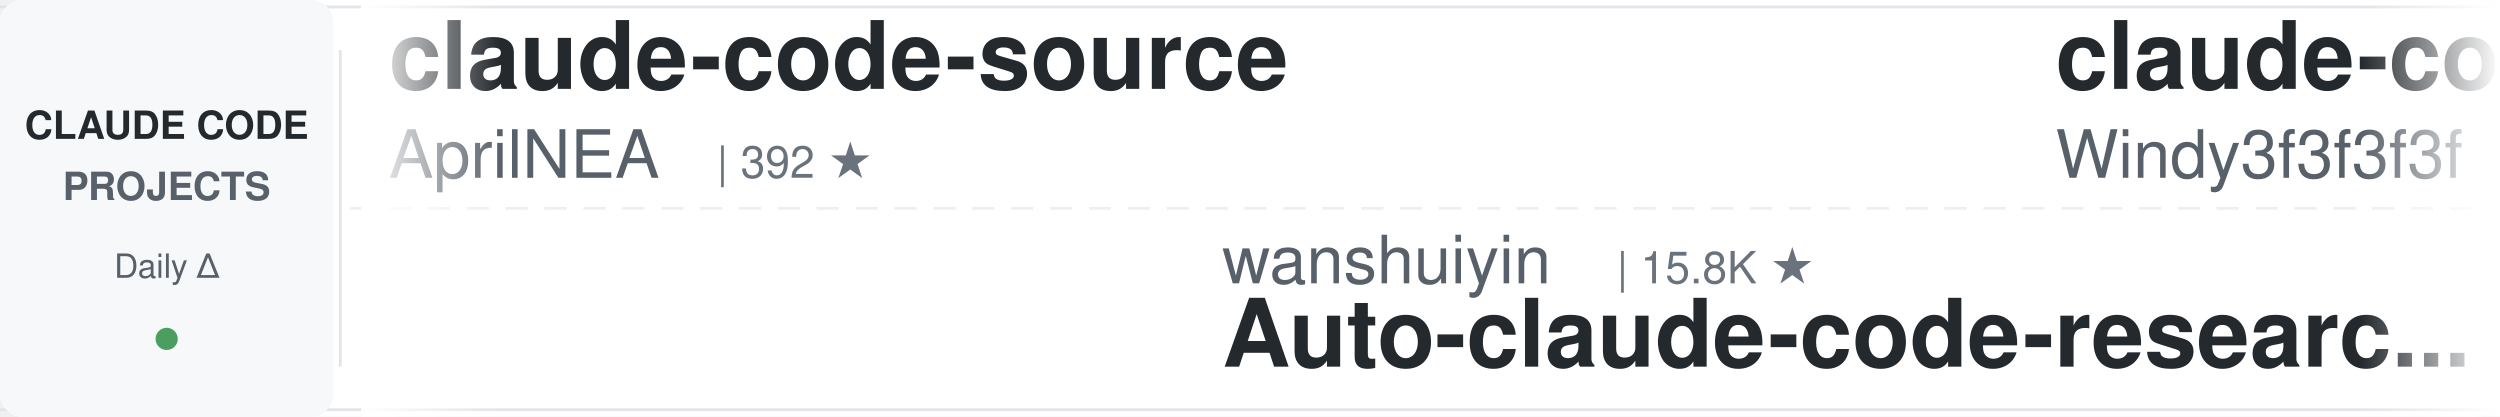
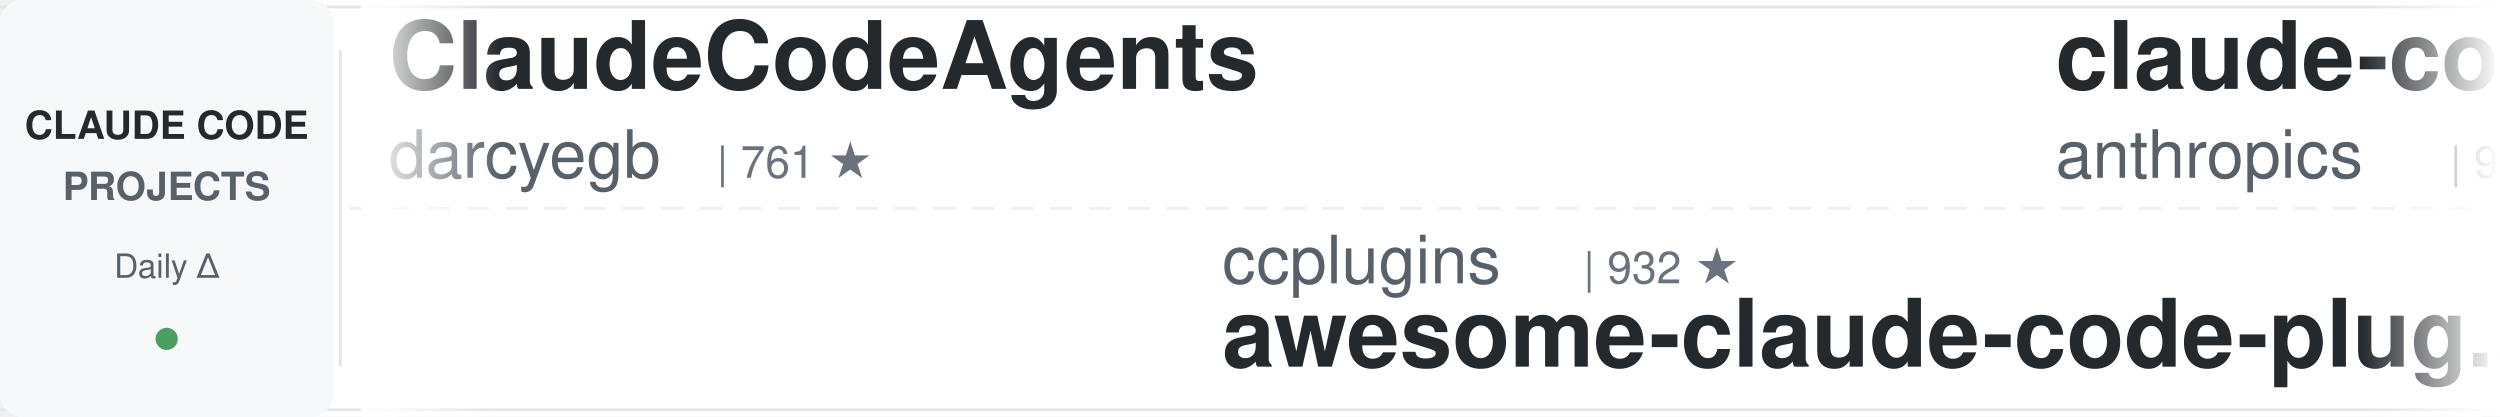
<svg xmlns="http://www.w3.org/2000/svg" width="900" height="150">
  <defs>
    <linearGradient id="leftFade" x1="0%" y1="0%" x2="100%" y2="0%">
      <stop offset="0%" style="stop-color:#ffffff;stop-opacity:1" />
      <stop offset="100%" style="stop-color:#ffffff;stop-opacity:0" />
    </linearGradient>
    <linearGradient id="rightFade" x1="0%" y1="0%" x2="100%" y2="0%">
      <stop offset="0%" style="stop-color:#ffffff;stop-opacity:0" />
      <stop offset="100%" style="stop-color:#ffffff;stop-opacity:1" />
    </linearGradient>
  </defs>
  <rect width="900" height="150" fill="#ffffff" rx="8" />
  <rect x="0" y="2" width="900" height="1" fill="#e1e4e8" />
  <rect x="0" y="147" width="900" height="1" fill="#e1e4e8" />
  <line x1="0" y1="75" x2="900" y2="75" stroke="#e1e4e8" stroke-width="1" stroke-dasharray="8 6" opacity="0.6" />
  <rect x="0" y="0" width="120" height="150" fill="#f6f8fa" rx="8" />
  <text x="60" y="50" font-family="-apple-system, BlinkMacSystemFont, 'Segoe UI', Helvetica, Arial, sans-serif" font-size="14" font-weight="600" fill="#24292e" text-anchor="middle">CLAUDE CODE</text>
  <text x="60" y="72" font-family="-apple-system, BlinkMacSystemFont, 'Segoe UI', Helvetica, Arial, sans-serif" font-size="14" font-weight="600" fill="#586069" text-anchor="middle">PROJECTS</text>
  <text x="60" y="100" font-family="-apple-system, BlinkMacSystemFont, 'Segoe UI', Helvetica, Arial, sans-serif" font-size="12" font-weight="500" fill="#586069" text-anchor="middle">Daily Δ</text>
  <circle cx="60" cy="122" r="4" fill="#22863a" opacity="0.8" />
  <rect x="122" y="18" width="1" height="114" fill="#e1e4e8" />
  <clipPath id="tickerClip">
    <rect x="130" y="0" width="770" height="150" />
  </clipPath>
  <g clip-path="url(#tickerClip)">
    <g id="tickerItems">
      <animateTransform attributeName="transform" attributeType="XML" type="translate" from="0 0" to="-3000 0" dur="54s" repeatCount="indefinite" />
      <g transform="translate(0, 0)">
-         <text x="140" y="32" font-family="-apple-system, BlinkMacSystemFont, 'Segoe UI', Helvetica, Arial, sans-serif" font-size="34" font-weight="600" fill="#24292e">claude-code-source</text>
-         <text x="140" y="64" font-family="-apple-system, BlinkMacSystemFont, 'Segoe UI', Helvetica, Arial, sans-serif" font-size="24" font-weight="400" fill="#586069">AprilNEA</text>
-         <text x="258" y="64" font-family="-apple-system, BlinkMacSystemFont, 'Segoe UI', Helvetica, Arial, sans-serif" font-size="16" font-weight="500" fill="#6a737d">| 392 ★</text>
+         <text x="140" y="32" font-family="-apple-system, BlinkMacSystemFont, 'Segoe UI', Helvetica, Arial, sans-serif" font-size="34" font-weight="600" fill="#24292e">ClaudeCodeAgents</text>
+         <text x="140" y="64" font-family="-apple-system, BlinkMacSystemFont, 'Segoe UI', Helvetica, Arial, sans-serif" font-size="24" font-weight="400" fill="#586069">darcyegb</text>
+         <text x="258" y="64" font-family="-apple-system, BlinkMacSystemFont, 'Segoe UI', Helvetica, Arial, sans-serif" font-size="16" font-weight="500" fill="#6a737d">| 761 ★</text>
      </g>
      <g transform="translate(300, 0)">
-         <text x="140" y="102" font-family="-apple-system, BlinkMacSystemFont, 'Segoe UI', Helvetica, Arial, sans-serif" font-size="24" font-weight="400" fill="#586069">wanshuiyin</text>
-         <text x="282" y="102" font-family="-apple-system, BlinkMacSystemFont, 'Segoe UI', Helvetica, Arial, sans-serif" font-size="16" font-weight="500" fill="#6a737d">| 15.8K ★</text>
-         <text x="140" y="132" font-family="-apple-system, BlinkMacSystemFont, 'Segoe UI', Helvetica, Arial, sans-serif" font-size="34" font-weight="600" fill="#24292e">Auto-claude-code-researc...</text>
+         <text x="140" y="102" font-family="-apple-system, BlinkMacSystemFont, 'Segoe UI', Helvetica, Arial, sans-serif" font-size="24" font-weight="400" fill="#586069">ccplugins</text>
+         <text x="270" y="102" font-family="-apple-system, BlinkMacSystemFont, 'Segoe UI', Helvetica, Arial, sans-serif" font-size="16" font-weight="500" fill="#6a737d">| 932 ★</text>
+         <text x="140" y="132" font-family="-apple-system, BlinkMacSystemFont, 'Segoe UI', Helvetica, Arial, sans-serif" font-size="34" font-weight="600" fill="#24292e">awesome-claude-code-plug...</text>
      </g>
      <g transform="translate(600, 0)">
-         <text x="140" y="32" font-family="-apple-system, BlinkMacSystemFont, 'Segoe UI', Helvetica, Arial, sans-serif" font-size="34" font-weight="600" fill="#24292e">claude-code-from-scratch</text>
-         <text x="140" y="64" font-family="-apple-system, BlinkMacSystemFont, 'Segoe UI', Helvetica, Arial, sans-serif" font-size="24" font-weight="400" fill="#586069">Windy3f3f3f3f</text>
-         <text x="318" y="64" font-family="-apple-system, BlinkMacSystemFont, 'Segoe UI', Helvetica, Arial, sans-serif" font-size="16" font-weight="500" fill="#6a737d">| 2.6K ★</text>
+         <text x="140" y="32" font-family="-apple-system, BlinkMacSystemFont, 'Segoe UI', Helvetica, Arial, sans-serif" font-size="34" font-weight="600" fill="#24292e">claude-code-base-action</text>
+         <text x="140" y="64" font-family="-apple-system, BlinkMacSystemFont, 'Segoe UI', Helvetica, Arial, sans-serif" font-size="24" font-weight="400" fill="#586069">anthropics</text>
+         <text x="282" y="64" font-family="-apple-system, BlinkMacSystemFont, 'Segoe UI', Helvetica, Arial, sans-serif" font-size="16" font-weight="500" fill="#6a737d">| 972 ★</text>
      </g>
      <g transform="translate(900, 0)">
-         <text x="140" y="102" font-family="-apple-system, BlinkMacSystemFont, 'Segoe UI', Helvetica, Arial, sans-serif" font-size="24" font-weight="400" fill="#586069">anthropics</text>
-         <text x="282" y="102" font-family="-apple-system, BlinkMacSystemFont, 'Segoe UI', Helvetica, Arial, sans-serif" font-size="16" font-weight="500" fill="#6a737d">| 971 ★</text>
-         <text x="140" y="132" font-family="-apple-system, BlinkMacSystemFont, 'Segoe UI', Helvetica, Arial, sans-serif" font-size="34" font-weight="600" fill="#24292e">claude-code-base-action</text>
+         <text x="140" y="102" font-family="-apple-system, BlinkMacSystemFont, 'Segoe UI', Helvetica, Arial, sans-serif" font-size="24" font-weight="400" fill="#586069">shareAI-lab</text>
+         <text x="294" y="102" font-family="-apple-system, BlinkMacSystemFont, 'Segoe UI', Helvetica, Arial, sans-serif" font-size="16" font-weight="500" fill="#6a737d">| 76.3K ★</text>
+         <text x="140" y="132" font-family="-apple-system, BlinkMacSystemFont, 'Segoe UI', Helvetica, Arial, sans-serif" font-size="34" font-weight="600" fill="#24292e">learn-claude-code</text>
      </g>
      <g transform="translate(1200, 0)">
-         <text x="140" y="32" font-family="-apple-system, BlinkMacSystemFont, 'Segoe UI', Helvetica, Arial, sans-serif" font-size="34" font-weight="600" fill="#24292e">awesome-claude-code-tool...</text>
-         <text x="140" y="64" font-family="-apple-system, BlinkMacSystemFont, 'Segoe UI', Helvetica, Arial, sans-serif" font-size="24" font-weight="400" fill="#586069">rohitg00</text>
-         <text x="258" y="64" font-family="-apple-system, BlinkMacSystemFont, 'Segoe UI', Helvetica, Arial, sans-serif" font-size="16" font-weight="500" fill="#6a737d">| 2.6K ★</text>
+         <text x="140" y="32" font-family="-apple-system, BlinkMacSystemFont, 'Segoe UI', Helvetica, Arial, sans-serif" font-size="34" font-weight="600" fill="#24292e">claude-code-telegram</text>
+         <text x="140" y="64" font-family="-apple-system, BlinkMacSystemFont, 'Segoe UI', Helvetica, Arial, sans-serif" font-size="24" font-weight="400" fill="#586069">RichardAtCT</text>
+         <text x="294" y="64" font-family="-apple-system, BlinkMacSystemFont, 'Segoe UI', Helvetica, Arial, sans-serif" font-size="16" font-weight="500" fill="#6a737d">| 2.8K ★</text>
      </g>
      <g transform="translate(1500, 0)">
-         <text x="140" y="102" font-family="-apple-system, BlinkMacSystemFont, 'Segoe UI', Helvetica, Arial, sans-serif" font-size="24" font-weight="400" fill="#586069">liuup</text>
-         <text x="222" y="102" font-family="-apple-system, BlinkMacSystemFont, 'Segoe UI', Helvetica, Arial, sans-serif" font-size="16" font-weight="500" fill="#6a737d">| 3.9K ★</text>
-         <text x="140" y="132" font-family="-apple-system, BlinkMacSystemFont, 'Segoe UI', Helvetica, Arial, sans-serif" font-size="34" font-weight="600" fill="#24292e">claude-code-analysis</text>
+         <text x="140" y="102" font-family="-apple-system, BlinkMacSystemFont, 'Segoe UI', Helvetica, Arial, sans-serif" font-size="24" font-weight="400" fill="#586069">ChrisWiles</text>
+         <text x="282" y="102" font-family="-apple-system, BlinkMacSystemFont, 'Segoe UI', Helvetica, Arial, sans-serif" font-size="16" font-weight="500" fill="#6a737d">| 6.1K ★</text>
+         <text x="140" y="132" font-family="-apple-system, BlinkMacSystemFont, 'Segoe UI', Helvetica, Arial, sans-serif" font-size="34" font-weight="600" fill="#24292e">claude-code-showcase</text>
      </g>
      <g transform="translate(1800, 0)">
-         <text x="140" y="32" font-family="-apple-system, BlinkMacSystemFont, 'Segoe UI', Helvetica, Arial, sans-serif" font-size="34" font-weight="600" fill="#24292e">claude-code-tips</text>
-         <text x="140" y="64" font-family="-apple-system, BlinkMacSystemFont, 'Segoe UI', Helvetica, Arial, sans-serif" font-size="24" font-weight="400" fill="#586069">ykdojo</text>
-         <text x="234" y="64" font-family="-apple-system, BlinkMacSystemFont, 'Segoe UI', Helvetica, Arial, sans-serif" font-size="16" font-weight="500" fill="#6a737d">| 10.1K ★</text>
+         <text x="140" y="32" font-family="-apple-system, BlinkMacSystemFont, 'Segoe UI', Helvetica, Arial, sans-serif" font-size="34" font-weight="600" fill="#24292e">Open-ClaudeCode</text>
+         <text x="140" y="64" font-family="-apple-system, BlinkMacSystemFont, 'Segoe UI', Helvetica, Arial, sans-serif" font-size="24" font-weight="400" fill="#586069">LING71671</text>
+         <text x="270" y="64" font-family="-apple-system, BlinkMacSystemFont, 'Segoe UI', Helvetica, Arial, sans-serif" font-size="16" font-weight="500" fill="#6a737d">| 948 ★</text>
      </g>
      <g transform="translate(2100, 0)">
-         <text x="140" y="102" font-family="-apple-system, BlinkMacSystemFont, 'Segoe UI', Helvetica, Arial, sans-serif" font-size="24" font-weight="400" fill="#586069">xu-xiang</text>
-         <text x="258" y="102" font-family="-apple-system, BlinkMacSystemFont, 'Segoe UI', Helvetica, Arial, sans-serif" font-size="16" font-weight="500" fill="#6a737d">| 1.9K ★</text>
-         <text x="140" y="132" font-family="-apple-system, BlinkMacSystemFont, 'Segoe UI', Helvetica, Arial, sans-serif" font-size="34" font-weight="600" fill="#24292e">everything-claude-code-z...</text>
+         <text x="140" y="102" font-family="-apple-system, BlinkMacSystemFont, 'Segoe UI', Helvetica, Arial, sans-serif" font-size="24" font-weight="400" fill="#586069">WorldFlowAI</text>
+         <text x="294" y="102" font-family="-apple-system, BlinkMacSystemFont, 'Segoe UI', Helvetica, Arial, sans-serif" font-size="16" font-weight="500" fill="#6a737d">| 2.6K ★</text>
+         <text x="140" y="132" font-family="-apple-system, BlinkMacSystemFont, 'Segoe UI', Helvetica, Arial, sans-serif" font-size="34" font-weight="600" fill="#24292e">everything-claude-code</text>
      </g>
      <g transform="translate(2400, 0)">
-         <text x="140" y="32" font-family="-apple-system, BlinkMacSystemFont, 'Segoe UI', Helvetica, Arial, sans-serif" font-size="34" font-weight="600" fill="#24292e">claude-code-workflows</text>
-         <text x="140" y="64" font-family="-apple-system, BlinkMacSystemFont, 'Segoe UI', Helvetica, Arial, sans-serif" font-size="24" font-weight="400" fill="#586069">OneRedOak</text>
-         <text x="270" y="64" font-family="-apple-system, BlinkMacSystemFont, 'Segoe UI', Helvetica, Arial, sans-serif" font-size="16" font-weight="500" fill="#6a737d">| 3.9K ★</text>
+         <text x="140" y="32" font-family="-apple-system, BlinkMacSystemFont, 'Segoe UI', Helvetica, Arial, sans-serif" font-size="34" font-weight="600" fill="#24292e">sc-claude-code-files</text>
+         <text x="140" y="64" font-family="-apple-system, BlinkMacSystemFont, 'Segoe UI', Helvetica, Arial, sans-serif" font-size="24" font-weight="400" fill="#586069">https-deeplearning-ai</text>
+         <text x="414" y="64" font-family="-apple-system, BlinkMacSystemFont, 'Segoe UI', Helvetica, Arial, sans-serif" font-size="16" font-weight="500" fill="#6a737d">| 547 ★</text>
      </g>
      <g transform="translate(2700, 0)">
-         <text x="140" y="102" font-family="-apple-system, BlinkMacSystemFont, 'Segoe UI', Helvetica, Arial, sans-serif" font-size="24" font-weight="400" fill="#586069">Windy3f3f3f3f</text>
-         <text x="318" y="102" font-family="-apple-system, BlinkMacSystemFont, 'Segoe UI', Helvetica, Arial, sans-serif" font-size="16" font-weight="500" fill="#6a737d">| 3.6K ★</text>
-         <text x="140" y="132" font-family="-apple-system, BlinkMacSystemFont, 'Segoe UI', Helvetica, Arial, sans-serif" font-size="34" font-weight="600" fill="#24292e">how-claude-code-works</text>
+         <text x="140" y="102" font-family="-apple-system, BlinkMacSystemFont, 'Segoe UI', Helvetica, Arial, sans-serif" font-size="24" font-weight="400" fill="#586069">disler</text>
+         <text x="234" y="102" font-family="-apple-system, BlinkMacSystemFont, 'Segoe UI', Helvetica, Arial, sans-serif" font-size="16" font-weight="500" fill="#6a737d">| 3.9K ★</text>
+         <text x="140" y="132" font-family="-apple-system, BlinkMacSystemFont, 'Segoe UI', Helvetica, Arial, sans-serif" font-size="34" font-weight="600" fill="#24292e">claude-code-hooks-master...</text>
      </g>
      <g transform="translate(3000, 0)">
-         <text x="140" y="32" font-family="-apple-system, BlinkMacSystemFont, 'Segoe UI', Helvetica, Arial, sans-serif" font-size="34" font-weight="600" fill="#24292e">claude-code-source</text>
-         <text x="140" y="64" font-family="-apple-system, BlinkMacSystemFont, 'Segoe UI', Helvetica, Arial, sans-serif" font-size="24" font-weight="400" fill="#586069">AprilNEA</text>
-         <text x="258" y="64" font-family="-apple-system, BlinkMacSystemFont, 'Segoe UI', Helvetica, Arial, sans-serif" font-size="16" font-weight="500" fill="#6a737d">| 392 ★</text>
+         <text x="140" y="32" font-family="-apple-system, BlinkMacSystemFont, 'Segoe UI', Helvetica, Arial, sans-serif" font-size="34" font-weight="600" fill="#24292e">ClaudeCodeAgents</text>
+         <text x="140" y="64" font-family="-apple-system, BlinkMacSystemFont, 'Segoe UI', Helvetica, Arial, sans-serif" font-size="24" font-weight="400" fill="#586069">darcyegb</text>
+         <text x="258" y="64" font-family="-apple-system, BlinkMacSystemFont, 'Segoe UI', Helvetica, Arial, sans-serif" font-size="16" font-weight="500" fill="#6a737d">| 761 ★</text>
      </g>
      <g transform="translate(3300, 0)">
-         <text x="140" y="102" font-family="-apple-system, BlinkMacSystemFont, 'Segoe UI', Helvetica, Arial, sans-serif" font-size="24" font-weight="400" fill="#586069">wanshuiyin</text>
-         <text x="282" y="102" font-family="-apple-system, BlinkMacSystemFont, 'Segoe UI', Helvetica, Arial, sans-serif" font-size="16" font-weight="500" fill="#6a737d">| 15.8K ★</text>
-         <text x="140" y="132" font-family="-apple-system, BlinkMacSystemFont, 'Segoe UI', Helvetica, Arial, sans-serif" font-size="34" font-weight="600" fill="#24292e">Auto-claude-code-researc...</text>
+         <text x="140" y="102" font-family="-apple-system, BlinkMacSystemFont, 'Segoe UI', Helvetica, Arial, sans-serif" font-size="24" font-weight="400" fill="#586069">ccplugins</text>
+         <text x="270" y="102" font-family="-apple-system, BlinkMacSystemFont, 'Segoe UI', Helvetica, Arial, sans-serif" font-size="16" font-weight="500" fill="#6a737d">| 932 ★</text>
+         <text x="140" y="132" font-family="-apple-system, BlinkMacSystemFont, 'Segoe UI', Helvetica, Arial, sans-serif" font-size="34" font-weight="600" fill="#24292e">awesome-claude-code-plug...</text>
      </g>
      <g transform="translate(3600, 0)">
-         <text x="140" y="32" font-family="-apple-system, BlinkMacSystemFont, 'Segoe UI', Helvetica, Arial, sans-serif" font-size="34" font-weight="600" fill="#24292e">claude-code-from-scratch</text>
-         <text x="140" y="64" font-family="-apple-system, BlinkMacSystemFont, 'Segoe UI', Helvetica, Arial, sans-serif" font-size="24" font-weight="400" fill="#586069">Windy3f3f3f3f</text>
-         <text x="318" y="64" font-family="-apple-system, BlinkMacSystemFont, 'Segoe UI', Helvetica, Arial, sans-serif" font-size="16" font-weight="500" fill="#6a737d">| 2.6K ★</text>
+         <text x="140" y="32" font-family="-apple-system, BlinkMacSystemFont, 'Segoe UI', Helvetica, Arial, sans-serif" font-size="34" font-weight="600" fill="#24292e">claude-code-base-action</text>
+         <text x="140" y="64" font-family="-apple-system, BlinkMacSystemFont, 'Segoe UI', Helvetica, Arial, sans-serif" font-size="24" font-weight="400" fill="#586069">anthropics</text>
+         <text x="282" y="64" font-family="-apple-system, BlinkMacSystemFont, 'Segoe UI', Helvetica, Arial, sans-serif" font-size="16" font-weight="500" fill="#6a737d">| 972 ★</text>
      </g>
      <g transform="translate(3900, 0)">
-         <text x="140" y="102" font-family="-apple-system, BlinkMacSystemFont, 'Segoe UI', Helvetica, Arial, sans-serif" font-size="24" font-weight="400" fill="#586069">anthropics</text>
-         <text x="282" y="102" font-family="-apple-system, BlinkMacSystemFont, 'Segoe UI', Helvetica, Arial, sans-serif" font-size="16" font-weight="500" fill="#6a737d">| 971 ★</text>
-         <text x="140" y="132" font-family="-apple-system, BlinkMacSystemFont, 'Segoe UI', Helvetica, Arial, sans-serif" font-size="34" font-weight="600" fill="#24292e">claude-code-base-action</text>
+         <text x="140" y="102" font-family="-apple-system, BlinkMacSystemFont, 'Segoe UI', Helvetica, Arial, sans-serif" font-size="24" font-weight="400" fill="#586069">shareAI-lab</text>
+         <text x="294" y="102" font-family="-apple-system, BlinkMacSystemFont, 'Segoe UI', Helvetica, Arial, sans-serif" font-size="16" font-weight="500" fill="#6a737d">| 76.3K ★</text>
+         <text x="140" y="132" font-family="-apple-system, BlinkMacSystemFont, 'Segoe UI', Helvetica, Arial, sans-serif" font-size="34" font-weight="600" fill="#24292e">learn-claude-code</text>
      </g>
    </g>
  </g>
  <rect x="130" y="0" width="50" height="150" fill="url(#leftFade)" />
  <rect x="850" y="0" width="50" height="150" fill="url(#rightFade)" />
</svg>
